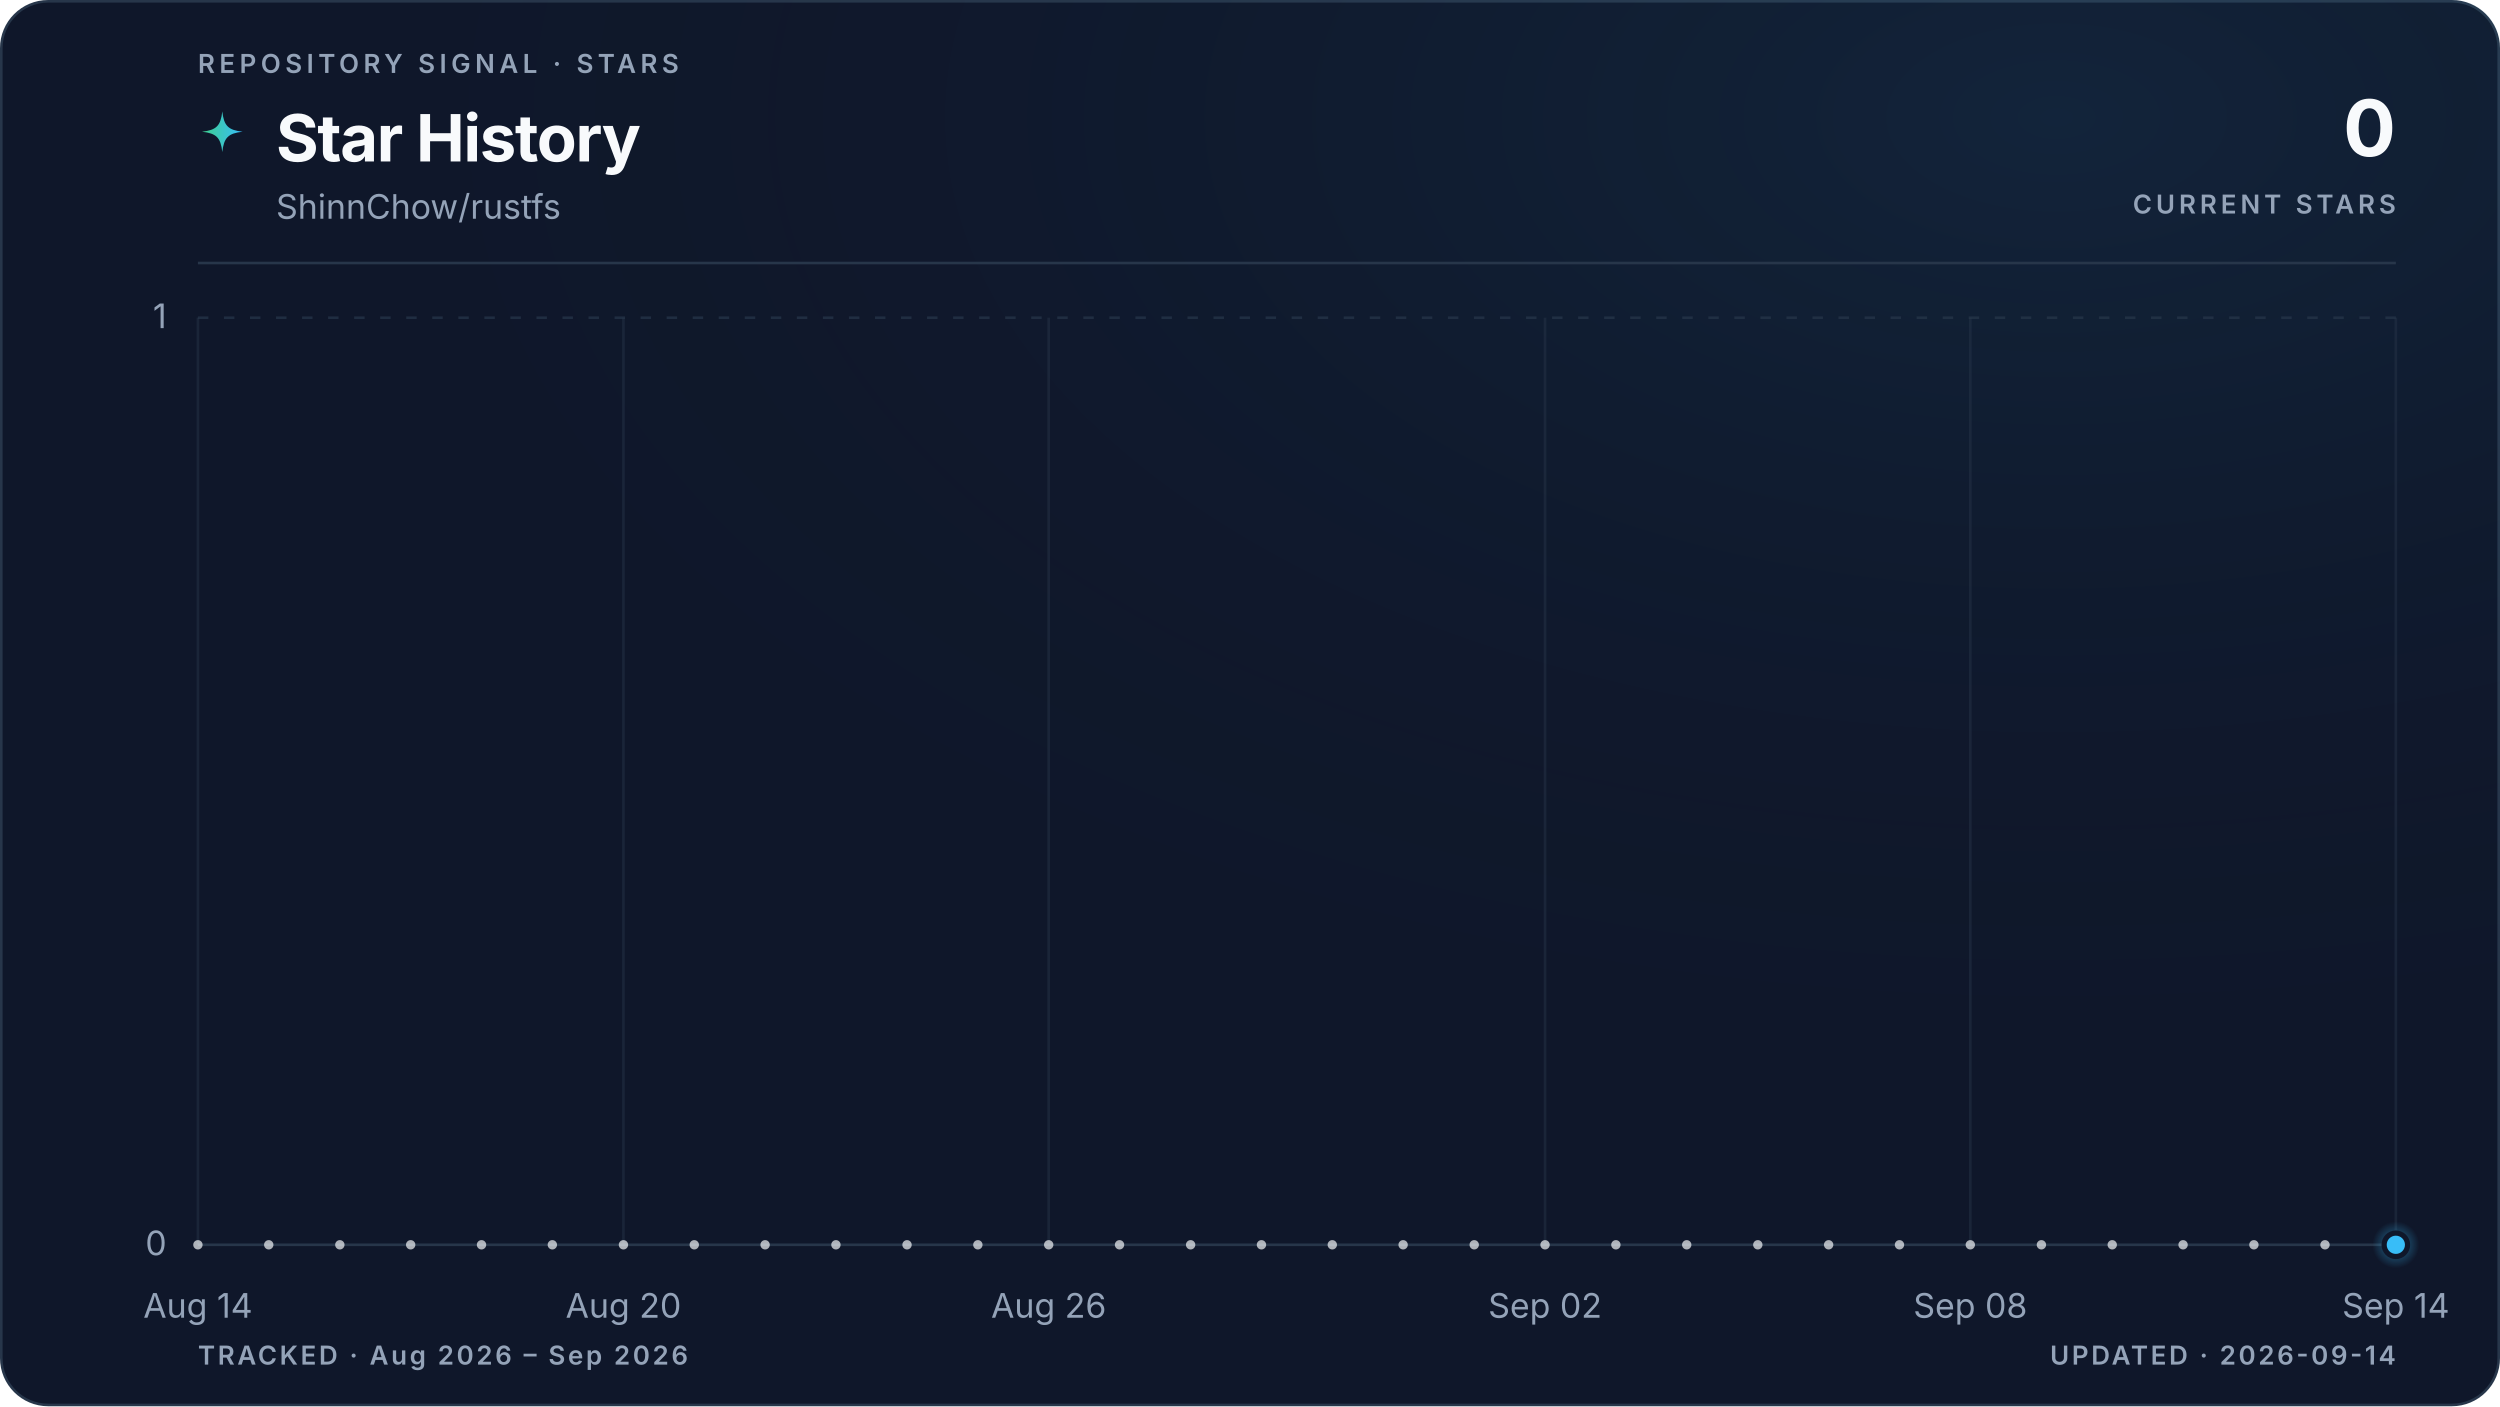
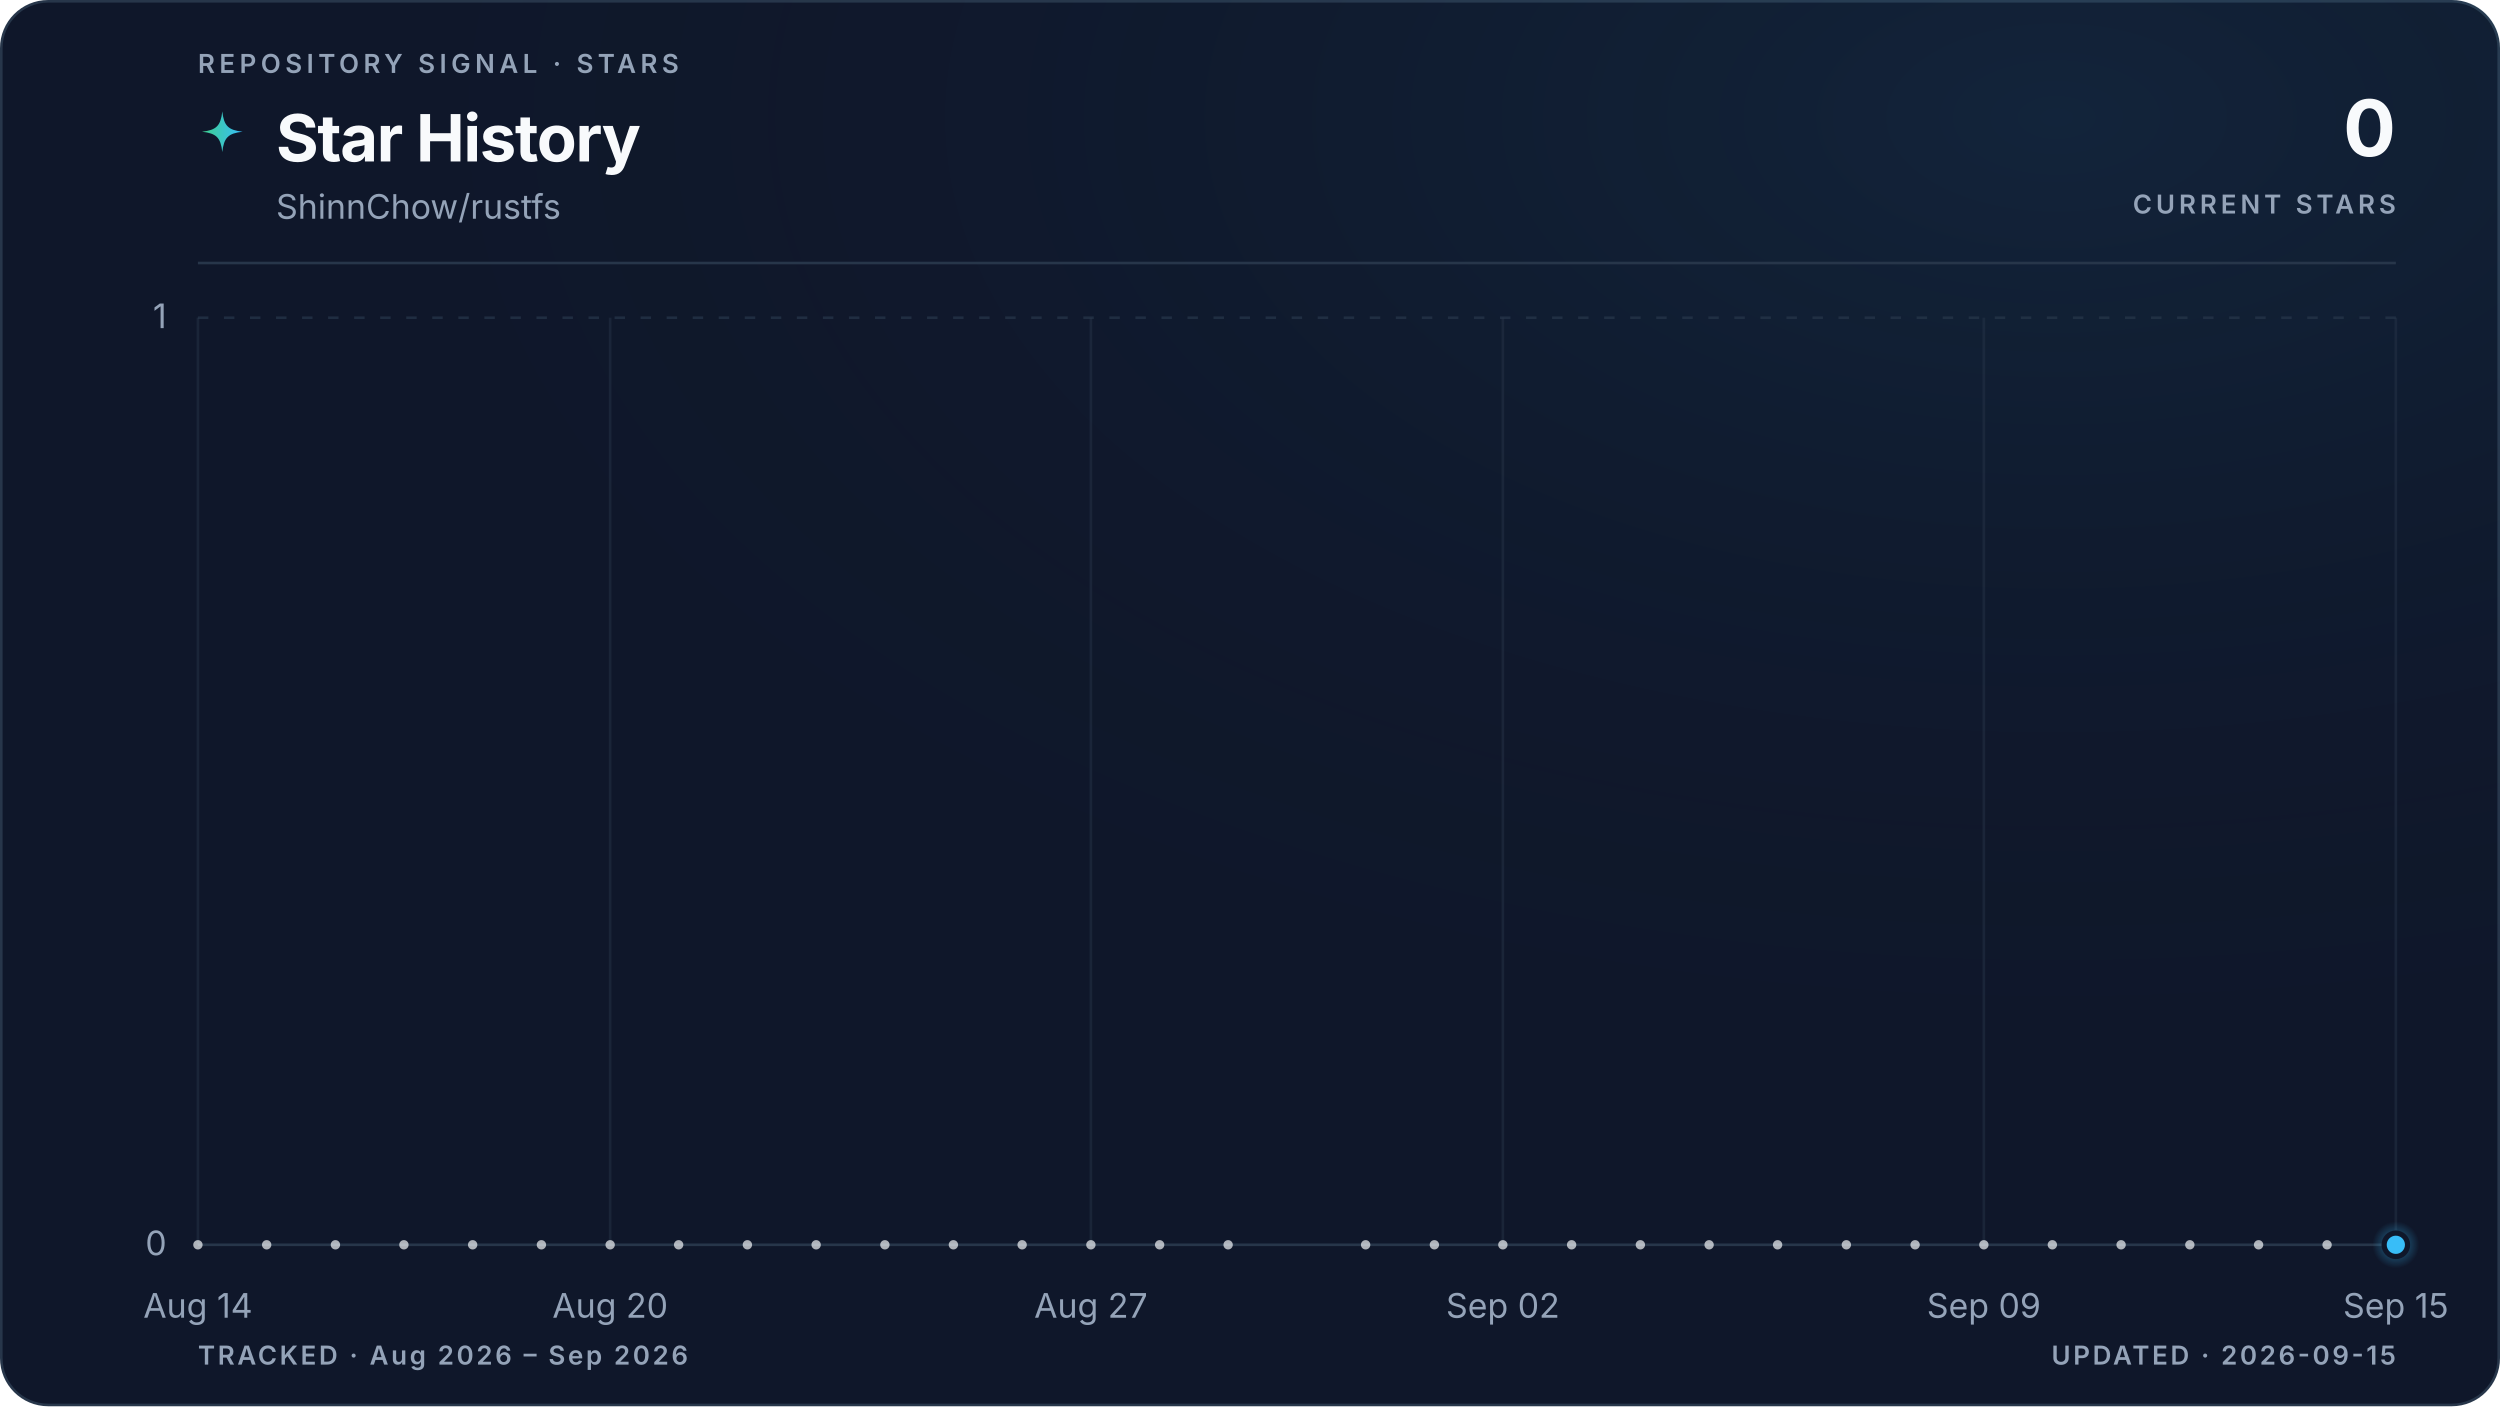
<svg xmlns="http://www.w3.org/2000/svg" viewBox="0 0 960 540" role="img" aria-labelledby="title description" data-style="gradient" data-variant="glow" data-layout="editorial" data-animated="true">
  <defs>
    <linearGradient id="trend" x1="0" y1="0" x2="1" y2="0">
      <stop offset="0%" stop-color="#3ecf8e" />
      <stop offset="100%" stop-color="#38bdf8" />
    </linearGradient>
    <linearGradient id="area" x1="0" y1="0" x2="0" y2="1">
      <stop offset="0%" stop-color="#3ecf8e" stop-opacity="0.22" />
      <stop offset="55%" stop-color="#38bdf8" stop-opacity="0.06" />
      <stop offset="100%" stop-color="#38bdf8" stop-opacity="0" />
    </linearGradient>
    <radialGradient id="marker-halo" cx="50%" cy="50%" r="50%">
      <stop offset="0%" stop-color="#38bdf8" stop-opacity="0.55" />
      <stop offset="100%" stop-color="#38bdf8" stop-opacity="0" />
    </radialGradient>
    <radialGradient id="surface-glow" cx="82%" cy="8%" r="70%">
      <stop offset="0%" stop-color="#38bdf8" stop-opacity="0.08" />
      <stop offset="100%" stop-color="#0f172a" stop-opacity="0" />
    </radialGradient>
    <filter id="trend-glow" x="-20%" y="-20%" width="140%" height="140%">
      <feGaussianBlur stdDeviation="5" />
    </filter>
  </defs>
  <style>
.trend-enter{transform-box:fill-box;transform-origin:center;animation:trend-enter 520ms cubic-bezier(0.16,1,0.3,1)}
.marker-enter{transform-box:fill-box;transform-origin:center;animation:marker-enter 320ms cubic-bezier(0.16,1,0.3,1) 200ms both}
.marker-pulse{transform-box:fill-box;transform-origin:center;animation:marker-pulse 2.6s ease-out infinite}
@keyframes trend-enter{from{opacity:.35;transform:translateY(10px)}to{opacity:1;transform:translateY(0)}}
@keyframes marker-enter{from{opacity:0;transform:scale(.4)}to{opacity:1;transform:scale(1)}}
@keyframes marker-pulse{0%{opacity:.5;transform:scale(.7)}70%,100%{opacity:0;transform:scale(2.1)}}
@media (prefers-reduced-motion:reduce){.trend-enter,.marker-enter,.marker-pulse{animation:none!important}}
@media (prefers-reduced-motion:reduce){.marker-pulse{opacity:0}}
</style>
  <rect x="0.5" y="0.5" width="959" height="539" fill="#0f172a" stroke="#27364a" stroke-width="1" rx="18" />
  <rect width="960" height="540" fill="url(#surface-glow)" rx="18" />
  <text x="76" y="28" fill="#94a3b8" font-family="ui-sans-serif, system-ui, -apple-system, BlinkMacSystemFont, 'Segoe UI', sans-serif" font-size="10" font-weight="600" letter-spacing="1.7">REPOSITORY SIGNAL · STARS</text>
  <path d="M12 1c.8 7.1 2.9 9.2 10 10-7.1.8-9.2 2.9-10 10-.8-7.1-2.9-9.2-10-10 7.1-.8 9.2-2.9 10-10Z" transform="translate(76 42) scale(.78)" fill="url(#trend)" aria-hidden="true" />
  <text x="106" y="62" fill="#f8fafc" font-family="ui-sans-serif, system-ui, -apple-system, BlinkMacSystemFont, 'Segoe UI', sans-serif" font-size="25" font-weight="700" letter-spacing="-0.5">Star History</text>
  <text x="106" y="84" fill="#94a3b8" font-family="ui-sans-serif, system-ui, -apple-system, BlinkMacSystemFont, 'Segoe UI', sans-serif" font-size="13">ShinnChow/rustfs</text>
  <text x="920" y="60" fill="#f8fafc" font-family="ui-sans-serif, system-ui, -apple-system, BlinkMacSystemFont, 'Segoe UI', sans-serif" font-size="30" font-weight="700" letter-spacing="-0.6" text-anchor="end">0</text>
  <text x="920" y="82" fill="#94a3b8" font-family="ui-sans-serif, system-ui, -apple-system, BlinkMacSystemFont, 'Segoe UI', sans-serif" font-size="10" font-weight="600" letter-spacing="1.5" text-anchor="end">CURRENT STARS</text>
  <line x1="76" y1="101" x2="920" y2="101" stroke="#27364a" stroke-width="1" />
  <line x1="76" y1="478.0" x2="920" y2="478.0" stroke="#27364a" stroke-width="1" stroke-dasharray="0" opacity="1" />
  <text x="64" y="482.0" fill="#94a3b8" font-family="ui-sans-serif, system-ui, -apple-system, BlinkMacSystemFont, 'Segoe UI', sans-serif" font-size="13" text-anchor="end">0</text>
  <line x1="76" y1="122.0" x2="920" y2="122.0" stroke="#27364a" stroke-width="1" stroke-dasharray="4 6" opacity="0.7" />
  <text x="64" y="126.0" fill="#94a3b8" font-family="ui-sans-serif, system-ui, -apple-system, BlinkMacSystemFont, 'Segoe UI', sans-serif" font-size="13" text-anchor="end">1</text>
  <line x1="76.0" y1="122" x2="76.0" y2="478" stroke="#27364a" stroke-width="1" opacity="0.45" />
  <text x="76.0" y="506" fill="#94a3b8" font-family="ui-sans-serif, system-ui, -apple-system, BlinkMacSystemFont, 'Segoe UI', sans-serif" font-size="13" text-anchor="middle">Aug 14</text>
-   <line x1="239.4" y1="122" x2="239.4" y2="478" stroke="#27364a" stroke-width="1" opacity="0.45" />
-   <text x="239.4" y="506" fill="#94a3b8" font-family="ui-sans-serif, system-ui, -apple-system, BlinkMacSystemFont, 'Segoe UI', sans-serif" font-size="13" text-anchor="middle">Aug 20</text>
-   <line x1="402.7" y1="122" x2="402.7" y2="478" stroke="#27364a" stroke-width="1" opacity="0.45" />
-   <text x="402.7" y="506" fill="#94a3b8" font-family="ui-sans-serif, system-ui, -apple-system, BlinkMacSystemFont, 'Segoe UI', sans-serif" font-size="13" text-anchor="middle">Aug 26</text>
-   <line x1="593.3" y1="122" x2="593.3" y2="478" stroke="#27364a" stroke-width="1" opacity="0.45" />
-   <text x="593.3" y="506" fill="#94a3b8" font-family="ui-sans-serif, system-ui, -apple-system, BlinkMacSystemFont, 'Segoe UI', sans-serif" font-size="13" text-anchor="middle">Sep 02</text>
-   <line x1="756.6" y1="122" x2="756.6" y2="478" stroke="#27364a" stroke-width="1" opacity="0.45" />
-   <text x="756.6" y="506" fill="#94a3b8" font-family="ui-sans-serif, system-ui, -apple-system, BlinkMacSystemFont, 'Segoe UI', sans-serif" font-size="13" text-anchor="middle">Sep 08</text>
+   <line x1="234.3" y1="122" x2="234.3" y2="478" stroke="#27364a" stroke-width="1" opacity="0.45" />
+   <text x="234.3" y="506" fill="#94a3b8" font-family="ui-sans-serif, system-ui, -apple-system, BlinkMacSystemFont, 'Segoe UI', sans-serif" font-size="13" text-anchor="middle">Aug 20</text>
+   <line x1="418.9" y1="122" x2="418.9" y2="478" stroke="#27364a" stroke-width="1" opacity="0.45" />
+   <text x="418.9" y="506" fill="#94a3b8" font-family="ui-sans-serif, system-ui, -apple-system, BlinkMacSystemFont, 'Segoe UI', sans-serif" font-size="13" text-anchor="middle">Aug 27</text>
+   <line x1="577.1" y1="122" x2="577.1" y2="478" stroke="#27364a" stroke-width="1" opacity="0.45" />
+   <text x="577.1" y="506" fill="#94a3b8" font-family="ui-sans-serif, system-ui, -apple-system, BlinkMacSystemFont, 'Segoe UI', sans-serif" font-size="13" text-anchor="middle">Sep 02</text>
+   <line x1="761.8" y1="122" x2="761.8" y2="478" stroke="#27364a" stroke-width="1" opacity="0.45" />
+   <text x="761.8" y="506" fill="#94a3b8" font-family="ui-sans-serif, system-ui, -apple-system, BlinkMacSystemFont, 'Segoe UI', sans-serif" font-size="13" text-anchor="middle">Sep 09</text>
  <line x1="920.0" y1="122" x2="920.0" y2="478" stroke="#27364a" stroke-width="1" opacity="0.45" />
-   <text x="920.0" y="506" fill="#94a3b8" font-family="ui-sans-serif, system-ui, -apple-system, BlinkMacSystemFont, 'Segoe UI', sans-serif" font-size="13" text-anchor="middle">Sep 14</text>
+   <text x="920.0" y="506" fill="#94a3b8" font-family="ui-sans-serif, system-ui, -apple-system, BlinkMacSystemFont, 'Segoe UI', sans-serif" font-size="13" text-anchor="middle">Sep 15</text>
  <g class="trend-enter">
-     <path d="M 76.0 478.0 C 85.1 478.0, 94.2 478.0, 103.2 478.0 C 112.3 478.0, 121.4 478.0, 130.5 478.0 C 139.5 478.0, 148.6 478.0, 157.7 478.0 C 166.8 478.0, 175.8 478.0, 184.9 478.0 C 194.0 478.0, 203.1 478.0, 212.1 478.0 C 221.2 478.0, 230.3 478.0, 239.4 478.0 C 248.4 478.0, 257.5 478.0, 266.6 478.0 C 275.7 478.0, 284.7 478.0, 293.8 478.0 C 302.9 478.0, 312.0 478.0, 321.0 478.0 C 330.1 478.0, 339.2 478.0, 348.3 478.0 C 357.3 478.0, 366.4 478.0, 375.5 478.0 C 384.6 478.0, 393.6 478.0, 402.7 478.0 C 411.8 478.0, 420.9 478.0, 429.9 478.0 C 439.0 478.0, 448.1 478.0, 457.2 478.0 C 466.2 478.0, 475.3 478.0, 484.4 478.0 C 493.5 478.0, 502.5 478.0, 511.6 478.0 C 520.7 478.0, 529.8 478.0, 538.8 478.0 C 547.9 478.0, 557.0 478.0, 566.1 478.0 C 575.1 478.0, 584.2 478.0, 593.3 478.0 C 602.4 478.0, 611.4 478.0, 620.5 478.0 C 629.6 478.0, 638.7 478.0, 647.7 478.0 C 656.8 478.0, 665.9 478.0, 675.0 478.0 C 684.0 478.0, 693.1 478.0, 702.2 478.0 C 711.3 478.0, 720.3 478.0, 729.4 478.0 C 738.5 478.0, 747.6 478.0, 756.6 478.0 C 765.7 478.0, 774.8 478.0, 783.9 478.0 C 792.9 478.0, 802.0 478.0, 811.1 478.0 C 820.2 478.0, 829.2 478.0, 838.3 478.0 C 847.4 478.0, 856.5 478.0, 865.5 478.0 C 874.6 478.0, 883.7 478.0, 892.8 478.0 C 901.8 478.0, 910.9 478.0, 920.0 478.0 L 920.0 478.0 L 76.0 478.0 Z" fill="url(#area)" />
-     <path d="M 76.0 478.0 C 85.1 478.0, 94.2 478.0, 103.2 478.0 C 112.3 478.0, 121.4 478.0, 130.5 478.0 C 139.5 478.0, 148.6 478.0, 157.7 478.0 C 166.8 478.0, 175.8 478.0, 184.9 478.0 C 194.0 478.0, 203.1 478.0, 212.1 478.0 C 221.2 478.0, 230.3 478.0, 239.4 478.0 C 248.4 478.0, 257.5 478.0, 266.6 478.0 C 275.7 478.0, 284.7 478.0, 293.8 478.0 C 302.9 478.0, 312.0 478.0, 321.0 478.0 C 330.1 478.0, 339.2 478.0, 348.3 478.0 C 357.3 478.0, 366.4 478.0, 375.5 478.0 C 384.6 478.0, 393.6 478.0, 402.7 478.0 C 411.8 478.0, 420.9 478.0, 429.9 478.0 C 439.0 478.0, 448.1 478.0, 457.2 478.0 C 466.2 478.0, 475.3 478.0, 484.4 478.0 C 493.5 478.0, 502.5 478.0, 511.6 478.0 C 520.7 478.0, 529.8 478.0, 538.8 478.0 C 547.9 478.0, 557.0 478.0, 566.1 478.0 C 575.1 478.0, 584.2 478.0, 593.3 478.0 C 602.4 478.0, 611.4 478.0, 620.5 478.0 C 629.6 478.0, 638.7 478.0, 647.7 478.0 C 656.8 478.0, 665.9 478.0, 675.0 478.0 C 684.0 478.0, 693.1 478.0, 702.2 478.0 C 711.3 478.0, 720.3 478.0, 729.4 478.0 C 738.5 478.0, 747.6 478.0, 756.6 478.0 C 765.7 478.0, 774.8 478.0, 783.9 478.0 C 792.9 478.0, 802.0 478.0, 811.1 478.0 C 820.2 478.0, 829.2 478.0, 838.3 478.0 C 847.4 478.0, 856.5 478.0, 865.5 478.0 C 874.6 478.0, 883.7 478.0, 892.8 478.0 C 901.8 478.0, 910.9 478.0, 920.0 478.0" fill="none" stroke="url(#trend)" stroke-width="10" stroke-linecap="round" stroke-linejoin="round" opacity="0.10" filter="url(#trend-glow)" />
-     <path d="M 76.0 478.0 C 85.1 478.0, 94.2 478.0, 103.2 478.0 C 112.3 478.0, 121.4 478.0, 130.5 478.0 C 139.5 478.0, 148.6 478.0, 157.7 478.0 C 166.8 478.0, 175.8 478.0, 184.9 478.0 C 194.0 478.0, 203.1 478.0, 212.1 478.0 C 221.2 478.0, 230.3 478.0, 239.4 478.0 C 248.4 478.0, 257.5 478.0, 266.6 478.0 C 275.7 478.0, 284.7 478.0, 293.8 478.0 C 302.9 478.0, 312.0 478.0, 321.0 478.0 C 330.1 478.0, 339.2 478.0, 348.3 478.0 C 357.3 478.0, 366.4 478.0, 375.5 478.0 C 384.6 478.0, 393.6 478.0, 402.7 478.0 C 411.8 478.0, 420.9 478.0, 429.9 478.0 C 439.0 478.0, 448.1 478.0, 457.2 478.0 C 466.2 478.0, 475.3 478.0, 484.4 478.0 C 493.5 478.0, 502.5 478.0, 511.6 478.0 C 520.7 478.0, 529.8 478.0, 538.8 478.0 C 547.9 478.0, 557.0 478.0, 566.1 478.0 C 575.1 478.0, 584.2 478.0, 593.3 478.0 C 602.4 478.0, 611.4 478.0, 620.5 478.0 C 629.6 478.0, 638.7 478.0, 647.7 478.0 C 656.8 478.0, 665.9 478.0, 675.0 478.0 C 684.0 478.0, 693.1 478.0, 702.2 478.0 C 711.3 478.0, 720.3 478.0, 729.4 478.0 C 738.5 478.0, 747.6 478.0, 756.6 478.0 C 765.7 478.0, 774.8 478.0, 783.9 478.0 C 792.9 478.0, 802.0 478.0, 811.1 478.0 C 820.2 478.0, 829.2 478.0, 838.3 478.0 C 847.4 478.0, 856.5 478.0, 865.5 478.0 C 874.6 478.0, 883.7 478.0, 892.8 478.0 C 901.8 478.0, 910.9 478.0, 920.0 478.0" fill="none" stroke="url(#trend)" stroke-width="3" stroke-linecap="round" stroke-linejoin="round" />
+     <path d="M 76.0 478.0 C 84.8 478.0, 93.6 478.0, 102.4 478.0 C 111.2 478.0, 120.0 478.0, 128.8 478.0 C 137.5 478.0, 146.3 478.0, 155.1 478.0 C 163.9 478.0, 172.7 478.0, 181.5 478.0 C 190.3 478.0, 199.1 478.0, 207.9 478.0 C 216.7 478.0, 225.5 478.0, 234.3 478.0 C 243.0 478.0, 251.8 478.0, 260.6 478.0 C 269.4 478.0, 278.2 478.0, 287.0 478.0 C 295.8 478.0, 304.6 478.0, 313.4 478.0 C 322.2 478.0, 331.0 478.0, 339.8 478.0 C 348.5 478.0, 357.3 478.0, 366.1 478.0 C 374.9 478.0, 383.7 478.0, 392.5 478.0 C 401.3 478.0, 410.1 478.0, 418.9 478.0 C 427.7 478.0, 436.5 478.0, 445.3 478.0 C 454.0 478.0, 462.8 478.0, 471.6 478.0 C 480.4 478.0, 489.2 478.0, 498.0 478.0 C 506.8 478.0, 515.6 478.0, 524.4 478.0 C 533.2 478.0, 542.0 478.0, 550.8 478.0 C 559.5 478.0, 568.3 478.0, 577.1 478.0 C 585.9 478.0, 594.7 478.0, 603.5 478.0 C 612.3 478.0, 621.1 478.0, 629.9 478.0 C 638.7 478.0, 647.5 478.0, 656.3 478.0 C 665.0 478.0, 673.8 478.0, 682.6 478.0 C 691.4 478.0, 700.2 478.0, 709.0 478.0 C 717.8 478.0, 726.6 478.0, 735.4 478.0 C 744.2 478.0, 753.0 478.0, 761.8 478.0 C 770.5 478.0, 779.3 478.0, 788.1 478.0 C 796.9 478.0, 805.7 478.0, 814.5 478.0 C 823.3 478.0, 832.1 478.0, 840.9 478.0 C 849.7 478.0, 858.5 478.0, 867.3 478.0 C 876.0 478.0, 884.8 478.0, 893.6 478.0 C 902.4 478.0, 911.2 478.0, 920.0 478.0 L 920.0 478.0 L 76.0 478.0 Z" fill="url(#area)" />
+     <path d="M 76.0 478.0 C 84.8 478.0, 93.6 478.0, 102.4 478.0 C 111.2 478.0, 120.0 478.0, 128.8 478.0 C 137.5 478.0, 146.3 478.0, 155.1 478.0 C 163.9 478.0, 172.7 478.0, 181.5 478.0 C 190.3 478.0, 199.1 478.0, 207.9 478.0 C 216.7 478.0, 225.5 478.0, 234.3 478.0 C 243.0 478.0, 251.8 478.0, 260.6 478.0 C 269.4 478.0, 278.2 478.0, 287.0 478.0 C 295.8 478.0, 304.6 478.0, 313.4 478.0 C 322.2 478.0, 331.0 478.0, 339.8 478.0 C 348.5 478.0, 357.3 478.0, 366.1 478.0 C 374.9 478.0, 383.7 478.0, 392.5 478.0 C 401.3 478.0, 410.1 478.0, 418.9 478.0 C 427.7 478.0, 436.5 478.0, 445.3 478.0 C 454.0 478.0, 462.8 478.0, 471.6 478.0 C 480.4 478.0, 489.2 478.0, 498.0 478.0 C 506.8 478.0, 515.6 478.0, 524.4 478.0 C 533.2 478.0, 542.0 478.0, 550.8 478.0 C 559.5 478.0, 568.3 478.0, 577.1 478.0 C 585.9 478.0, 594.7 478.0, 603.5 478.0 C 612.3 478.0, 621.1 478.0, 629.9 478.0 C 638.7 478.0, 647.5 478.0, 656.3 478.0 C 665.0 478.0, 673.8 478.0, 682.6 478.0 C 691.4 478.0, 700.2 478.0, 709.0 478.0 C 717.8 478.0, 726.6 478.0, 735.4 478.0 C 744.2 478.0, 753.0 478.0, 761.8 478.0 C 770.5 478.0, 779.3 478.0, 788.1 478.0 C 796.9 478.0, 805.7 478.0, 814.5 478.0 C 823.3 478.0, 832.1 478.0, 840.9 478.0 C 849.7 478.0, 858.5 478.0, 867.3 478.0 C 876.0 478.0, 884.8 478.0, 893.6 478.0 C 902.4 478.0, 911.2 478.0, 920.0 478.0" fill="none" stroke="url(#trend)" stroke-width="10" stroke-linecap="round" stroke-linejoin="round" opacity="0.10" filter="url(#trend-glow)" />
+     <path d="M 76.0 478.0 C 84.8 478.0, 93.6 478.0, 102.4 478.0 C 111.2 478.0, 120.0 478.0, 128.8 478.0 C 137.5 478.0, 146.3 478.0, 155.1 478.0 C 163.9 478.0, 172.7 478.0, 181.5 478.0 C 190.3 478.0, 199.1 478.0, 207.9 478.0 C 216.7 478.0, 225.5 478.0, 234.3 478.0 C 243.0 478.0, 251.8 478.0, 260.6 478.0 C 269.4 478.0, 278.2 478.0, 287.0 478.0 C 295.8 478.0, 304.6 478.0, 313.4 478.0 C 322.2 478.0, 331.0 478.0, 339.8 478.0 C 348.5 478.0, 357.3 478.0, 366.1 478.0 C 374.9 478.0, 383.7 478.0, 392.5 478.0 C 401.3 478.0, 410.1 478.0, 418.9 478.0 C 427.7 478.0, 436.5 478.0, 445.3 478.0 C 454.0 478.0, 462.8 478.0, 471.6 478.0 C 480.4 478.0, 489.2 478.0, 498.0 478.0 C 506.8 478.0, 515.6 478.0, 524.4 478.0 C 533.2 478.0, 542.0 478.0, 550.8 478.0 C 559.5 478.0, 568.3 478.0, 577.1 478.0 C 585.9 478.0, 594.7 478.0, 603.5 478.0 C 612.3 478.0, 621.1 478.0, 629.9 478.0 C 638.7 478.0, 647.5 478.0, 656.3 478.0 C 665.0 478.0, 673.8 478.0, 682.6 478.0 C 691.4 478.0, 700.2 478.0, 709.0 478.0 C 717.8 478.0, 726.6 478.0, 735.4 478.0 C 744.2 478.0, 753.0 478.0, 761.8 478.0 C 770.5 478.0, 779.3 478.0, 788.1 478.0 C 796.9 478.0, 805.7 478.0, 814.5 478.0 C 823.3 478.0, 832.1 478.0, 840.9 478.0 C 849.7 478.0, 858.5 478.0, 867.3 478.0 C 876.0 478.0, 884.8 478.0, 893.6 478.0 C 902.4 478.0, 911.2 478.0, 920.0 478.0" fill="none" stroke="url(#trend)" stroke-width="3" stroke-linecap="round" stroke-linejoin="round" />
    <g data-point-count="31" fill="#f8fafc" opacity="0.68">
      <circle cx="76.0" cy="478.0" r="1.8" />
-       <circle cx="103.2" cy="478.0" r="1.8" />
-       <circle cx="130.5" cy="478.0" r="1.8" />
-       <circle cx="157.7" cy="478.0" r="1.8" />
-       <circle cx="184.9" cy="478.0" r="1.8" />
-       <circle cx="212.1" cy="478.0" r="1.8" />
-       <circle cx="239.4" cy="478.0" r="1.8" />
-       <circle cx="266.6" cy="478.0" r="1.8" />
-       <circle cx="293.8" cy="478.0" r="1.8" />
-       <circle cx="321.0" cy="478.0" r="1.8" />
-       <circle cx="348.3" cy="478.0" r="1.8" />
-       <circle cx="375.5" cy="478.0" r="1.8" />
-       <circle cx="402.7" cy="478.0" r="1.8" />
-       <circle cx="429.9" cy="478.0" r="1.8" />
-       <circle cx="457.2" cy="478.0" r="1.8" />
-       <circle cx="484.4" cy="478.0" r="1.8" />
-       <circle cx="511.6" cy="478.0" r="1.8" />
-       <circle cx="538.8" cy="478.0" r="1.8" />
-       <circle cx="566.1" cy="478.0" r="1.8" />
-       <circle cx="593.3" cy="478.0" r="1.8" />
-       <circle cx="620.5" cy="478.0" r="1.8" />
-       <circle cx="647.7" cy="478.0" r="1.8" />
-       <circle cx="675.0" cy="478.0" r="1.8" />
-       <circle cx="702.2" cy="478.0" r="1.8" />
-       <circle cx="729.4" cy="478.0" r="1.8" />
-       <circle cx="756.6" cy="478.0" r="1.8" />
-       <circle cx="783.9" cy="478.0" r="1.8" />
-       <circle cx="811.1" cy="478.0" r="1.8" />
-       <circle cx="838.3" cy="478.0" r="1.8" />
-       <circle cx="865.5" cy="478.0" r="1.8" />
-       <circle cx="892.8" cy="478.0" r="1.8" />
+       <circle cx="102.4" cy="478.0" r="1.8" />
+       <circle cx="128.8" cy="478.0" r="1.8" />
+       <circle cx="155.1" cy="478.0" r="1.8" />
+       <circle cx="181.5" cy="478.0" r="1.8" />
+       <circle cx="207.9" cy="478.0" r="1.8" />
+       <circle cx="234.3" cy="478.0" r="1.8" />
+       <circle cx="260.6" cy="478.0" r="1.8" />
+       <circle cx="287.0" cy="478.0" r="1.8" />
+       <circle cx="313.4" cy="478.0" r="1.8" />
+       <circle cx="339.8" cy="478.0" r="1.8" />
+       <circle cx="366.1" cy="478.0" r="1.8" />
+       <circle cx="392.5" cy="478.0" r="1.8" />
+       <circle cx="418.9" cy="478.0" r="1.8" />
+       <circle cx="445.3" cy="478.0" r="1.8" />
+       <circle cx="471.6" cy="478.0" r="1.8" />
+       <circle cx="524.4" cy="478.0" r="1.8" />
+       <circle cx="550.8" cy="478.0" r="1.8" />
+       <circle cx="577.1" cy="478.0" r="1.8" />
+       <circle cx="603.5" cy="478.0" r="1.8" />
+       <circle cx="629.9" cy="478.0" r="1.8" />
+       <circle cx="656.3" cy="478.0" r="1.8" />
+       <circle cx="682.6" cy="478.0" r="1.8" />
+       <circle cx="709.0" cy="478.0" r="1.8" />
+       <circle cx="735.4" cy="478.0" r="1.8" />
+       <circle cx="761.8" cy="478.0" r="1.8" />
+       <circle cx="788.1" cy="478.0" r="1.8" />
+       <circle cx="814.5" cy="478.0" r="1.8" />
+       <circle cx="840.9" cy="478.0" r="1.8" />
+       <circle cx="867.3" cy="478.0" r="1.8" />
+       <circle cx="893.6" cy="478.0" r="1.8" />
    </g>
  </g>
  <g class="marker-enter">
    <circle class="marker-pulse" cx="920.0" cy="478.0" r="9" fill="url(#marker-halo)" />
    <circle cx="920.0" cy="478.0" r="4.5" fill="#38bdf8" stroke="#0f172a" stroke-width="2" />
  </g>
  <text x="76" y="524" fill="#94a3b8" font-family="ui-sans-serif, system-ui, -apple-system, BlinkMacSystemFont, 'Segoe UI', sans-serif" font-size="10" font-weight="600" letter-spacing="1">TRACKED · Aug 2026 – Sep 2026</text>
-   <text x="920" y="524" fill="#94a3b8" font-family="ui-sans-serif, system-ui, -apple-system, BlinkMacSystemFont, 'Segoe UI', sans-serif" font-size="10" font-weight="600" letter-spacing="1" text-anchor="end">UPDATED · 2026-09-14</text>
+   <text x="920" y="524" fill="#94a3b8" font-family="ui-sans-serif, system-ui, -apple-system, BlinkMacSystemFont, 'Segoe UI', sans-serif" font-size="10" font-weight="600" letter-spacing="1" text-anchor="end">UPDATED · 2026-09-15</text>
</svg>
